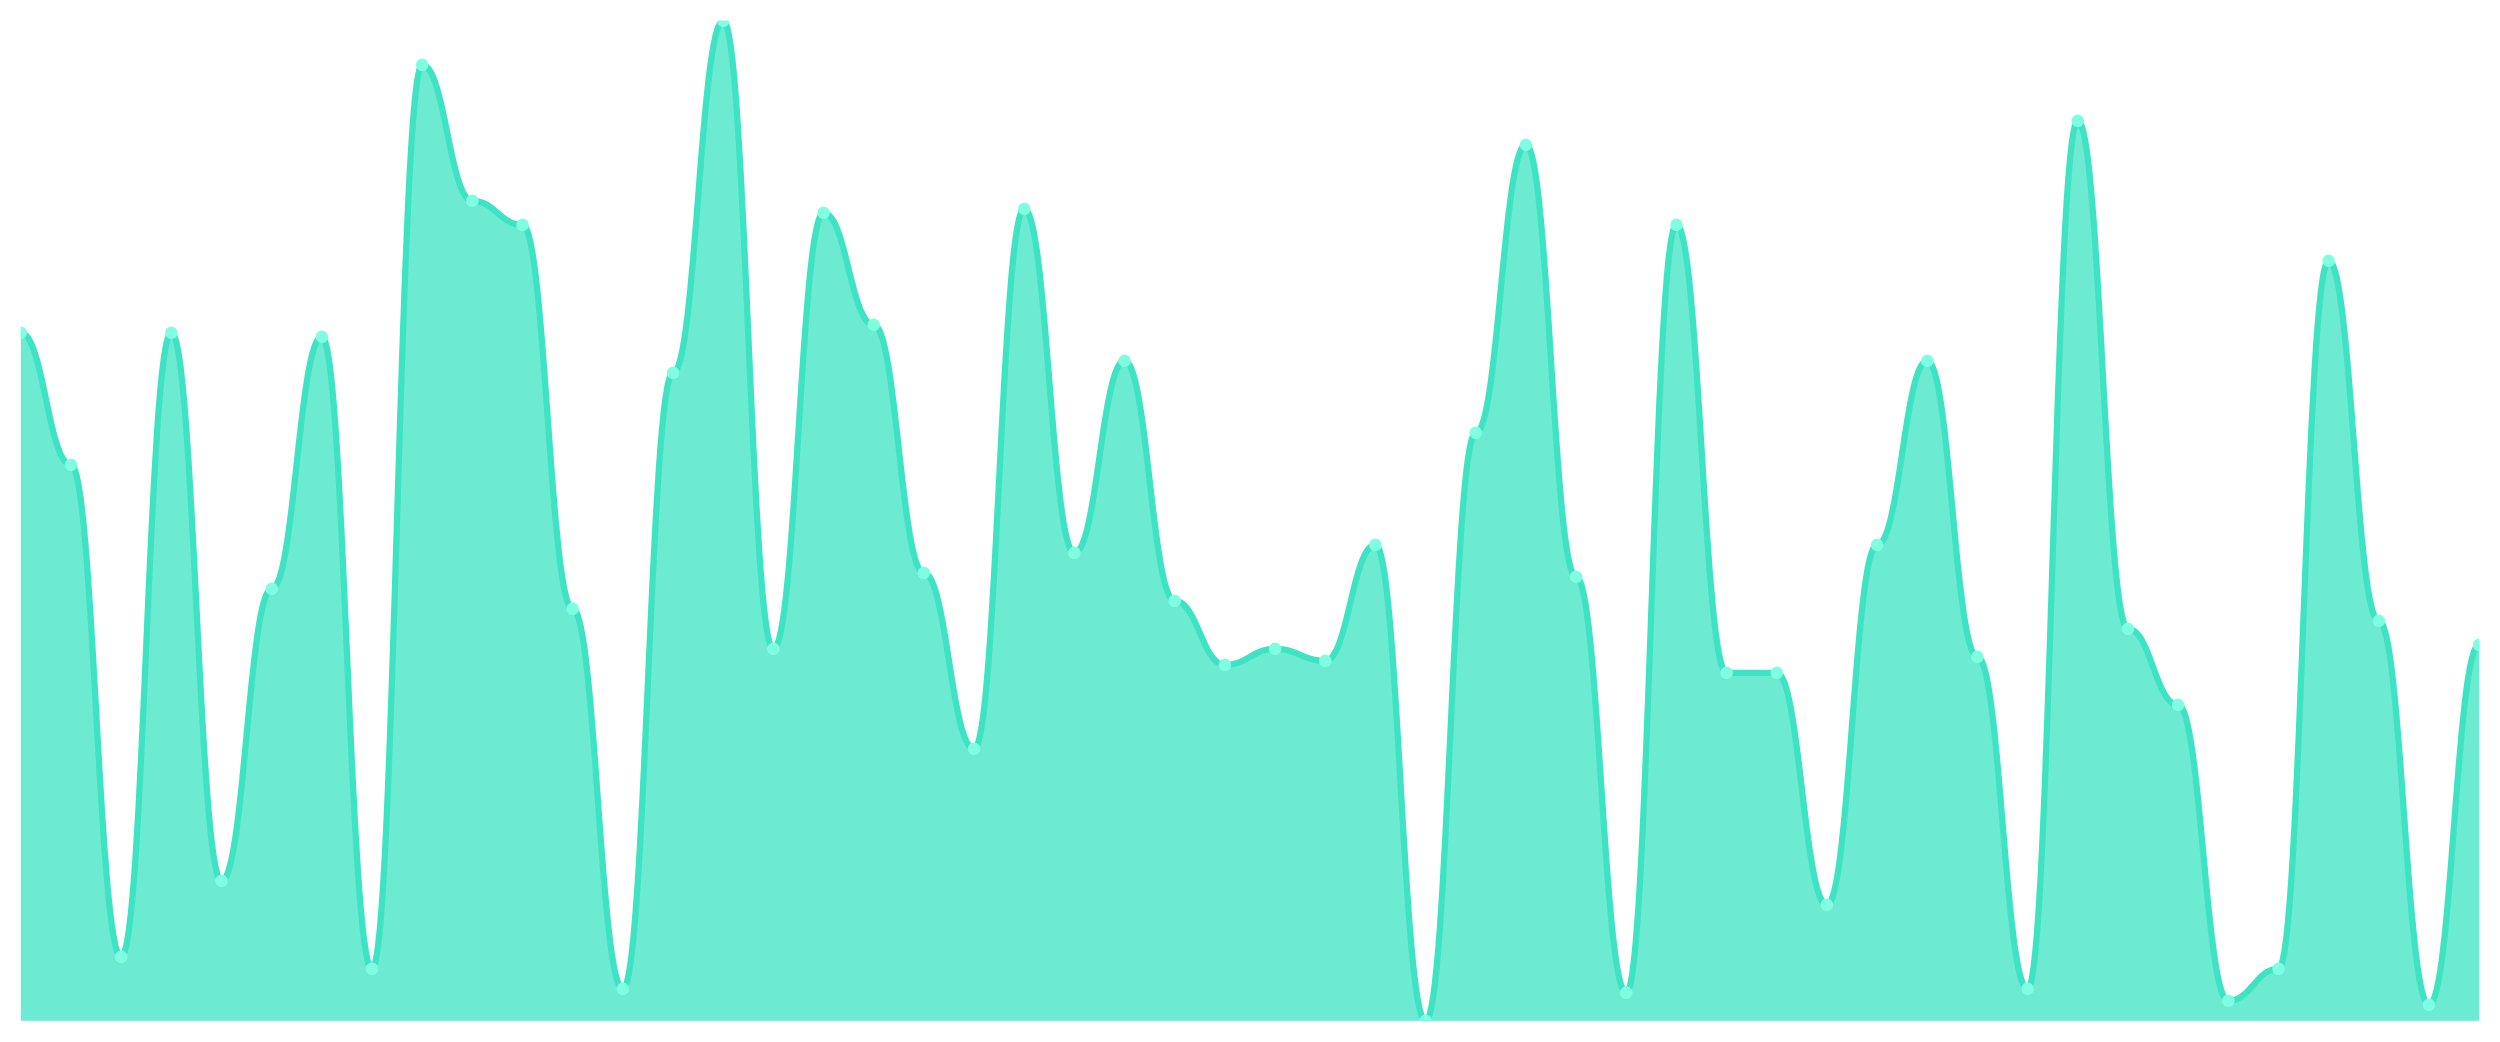
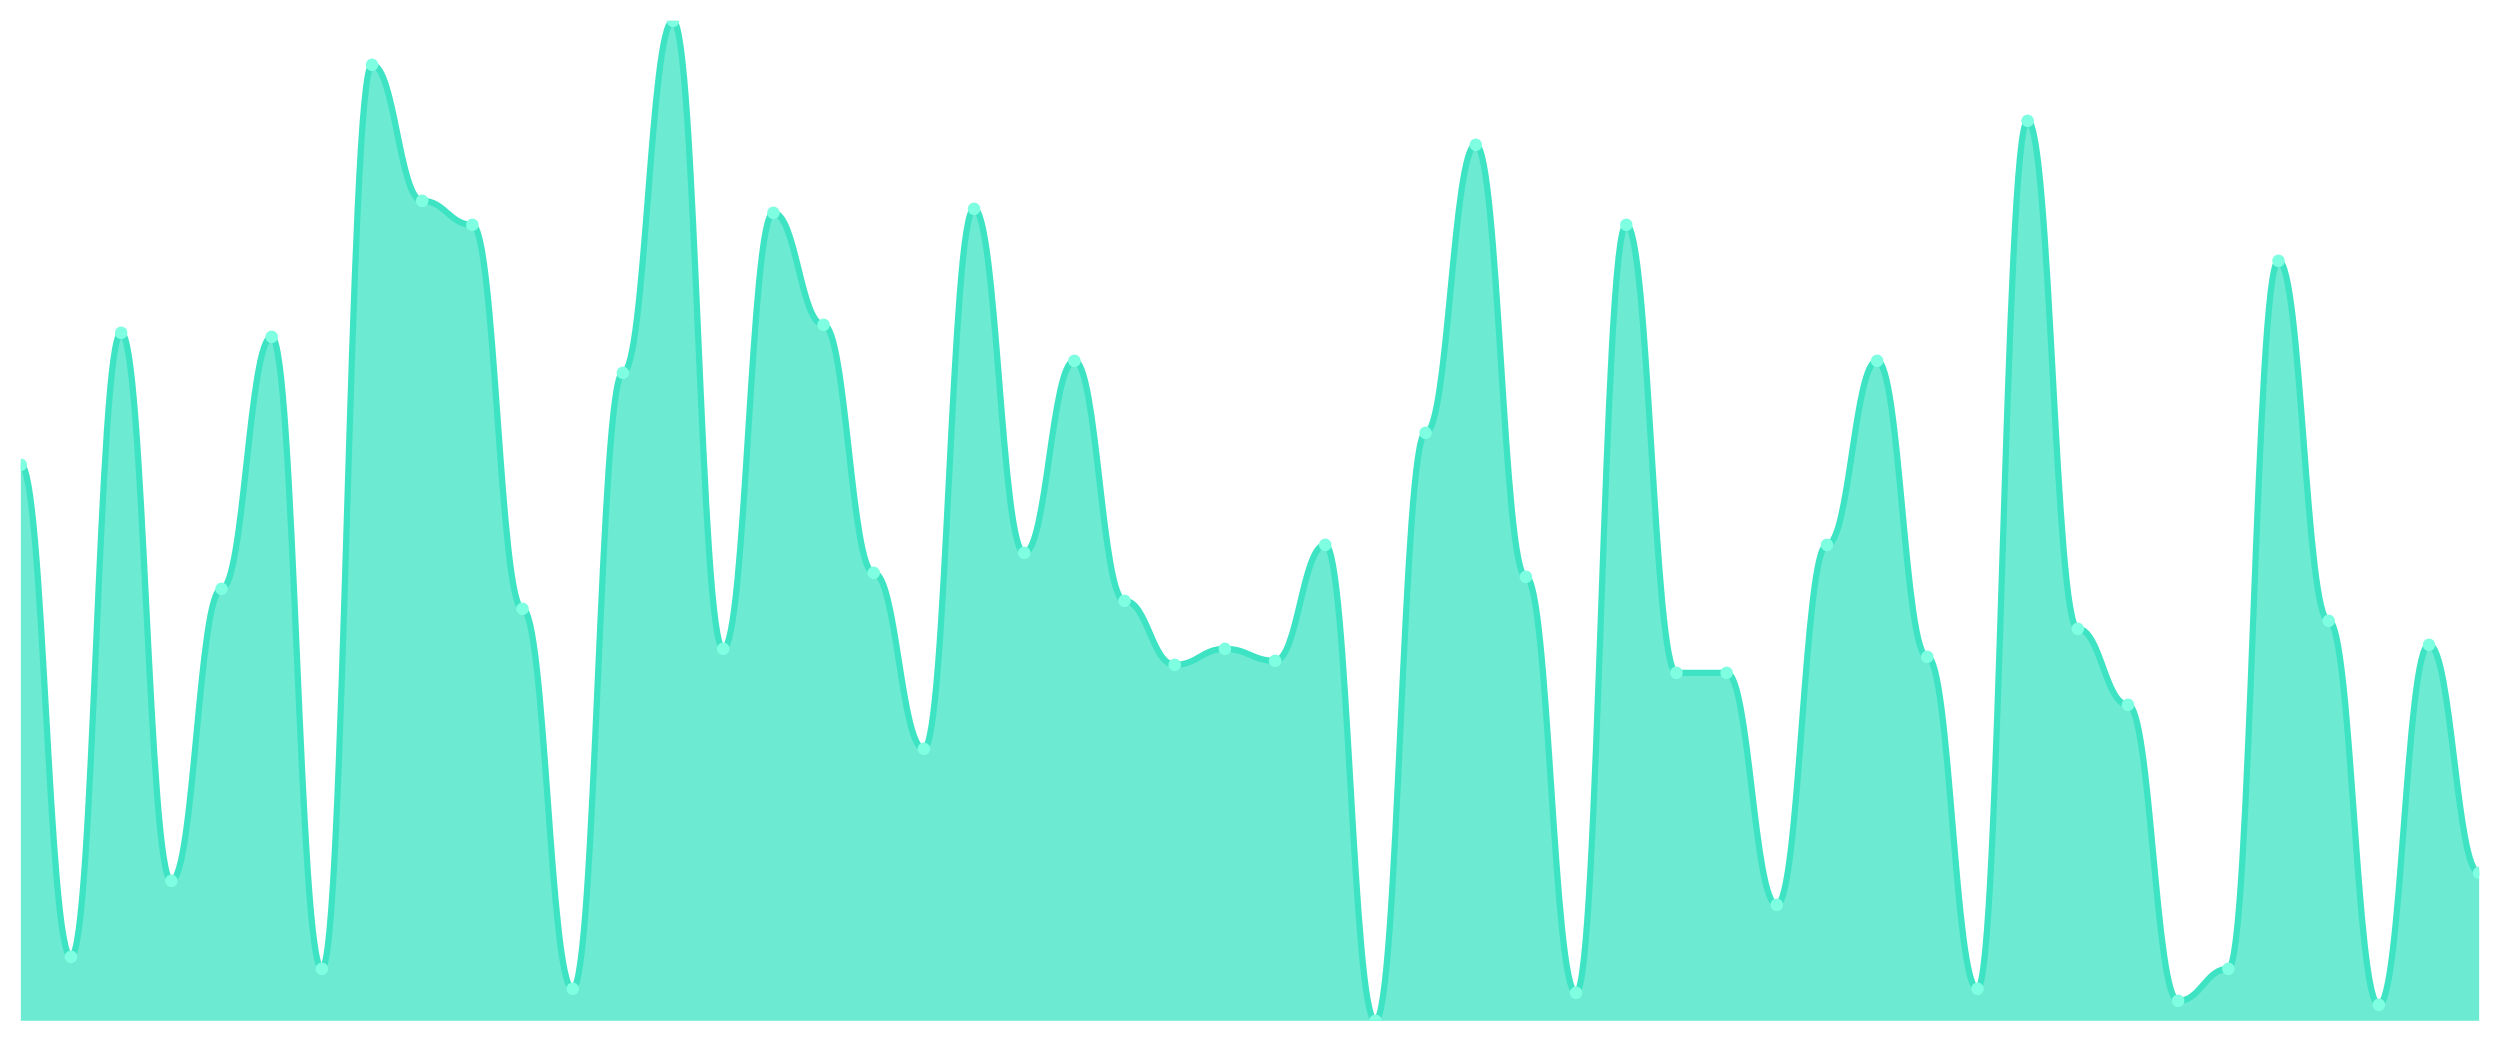
<svg xmlns="http://www.w3.org/2000/svg" viewBox="0 0 1200 500" width="1200" height="500">
  <defs>
    <clipPath id="c">
      <rect x="10" y="10" width="1180" height="480" />
    </clipPath>
  </defs>
  <rect width="1200" height="500" fill="none" />
  <g clip-path="url(#c)">
-     <path d="M 10,490 L 10,159.76 C 20.837,159.76 23.245,223.12 34.082,223.12 C 44.918,223.12 47.327,459.28 58.163,459.28 C 69,459.28 71.408,159.76 82.245,159.76 C 93.082,159.76 95.49,422.8 106.327,422.8 C 117.163,422.8 119.571,282.64 130.408,282.64 C 141.245,282.64 143.653,161.68 154.49,161.68 C 165.327,161.68 167.735,465.04 178.571,465.04 C 189.408,465.04 191.816,31.12 202.653,31.12 C 213.49,31.12 215.898,96.4 226.735,96.4 C 237.571,96.4 239.98,107.92 250.816,107.92 C 261.653,107.92 264.061,292.24 274.898,292.24 C 285.735,292.24 288.143,474.64 298.98,474.64 C 309.816,474.64 312.224,178.96 323.061,178.96 C 333.898,178.96 336.306,10 347.143,10 C 357.98,10 360.388,311.44 371.224,311.44 C 382.061,311.44 384.469,102.16 395.306,102.16 C 406.143,102.16 408.551,155.92 419.388,155.92 C 430.224,155.92 432.633,274.96 443.469,274.96 C 454.306,274.96 456.714,359.44 467.551,359.44 C 478.388,359.44 480.796,100.24 491.633,100.24 C 502.469,100.24 504.878,265.36 515.714,265.36 C 526.551,265.36 528.959,173.2 539.796,173.2 C 550.633,173.2 553.041,288.4 563.878,288.4 C 574.714,288.4 577.122,319.12 587.959,319.12 C 598.796,319.12 601.204,311.44 612.041,311.44 C 622.878,311.44 625.286,317.2 636.122,317.2 C 646.959,317.2 649.367,261.52 660.204,261.52 C 671.041,261.52 673.449,490 684.286,490 C 695.122,490 697.531,207.76 708.367,207.76 C 719.204,207.76 721.612,69.52 732.449,69.52 C 743.286,69.52 745.694,276.88 756.531,276.88 C 767.367,276.88 769.776,476.56 780.612,476.56 C 791.449,476.56 793.857,107.92 804.694,107.92 C 815.531,107.92 817.939,322.96 828.776,322.96 C 839.612,322.96 842.02,322.96 852.857,322.96 C 863.694,322.96 866.102,434.32 876.939,434.32 C 887.776,434.32 890.184,261.52 901.02,261.52 C 911.857,261.52 914.265,173.2 925.102,173.2 C 935.939,173.2 938.347,315.28 949.184,315.28 C 960.02,315.28 962.429,474.64 973.265,474.64 C 984.102,474.64 986.51,58 997.347,58 C 1008.184,58 1010.592,301.84 1021.429,301.84 C 1032.265,301.84 1034.673,338.32 1045.51,338.32 C 1056.347,338.32 1058.755,480.4 1069.592,480.4 C 1080.429,480.4 1082.837,465.04 1093.673,465.04 C 1104.51,465.04 1106.918,125.2 1117.755,125.2 C 1128.592,125.2 1131,298 1141.837,298 C 1152.673,298 1155.082,482.32 1165.918,482.32 C 1176.755,482.32 1179.163,309.52 1190,309.52 L 1190,490 Z" fill="rgba(61,227,195,0.75)" />
-     <path d="M 10,159.76 C 20.837,159.76 23.245,223.12 34.082,223.12 C 44.918,223.12 47.327,459.28 58.163,459.28 C 69,459.28 71.408,159.76 82.245,159.76 C 93.082,159.76 95.49,422.8 106.327,422.8 C 117.163,422.8 119.571,282.64 130.408,282.64 C 141.245,282.64 143.653,161.68 154.49,161.68 C 165.327,161.68 167.735,465.04 178.571,465.04 C 189.408,465.04 191.816,31.12 202.653,31.12 C 213.49,31.12 215.898,96.4 226.735,96.4 C 237.571,96.4 239.98,107.92 250.816,107.92 C 261.653,107.92 264.061,292.24 274.898,292.24 C 285.735,292.24 288.143,474.64 298.98,474.64 C 309.816,474.64 312.224,178.96 323.061,178.96 C 333.898,178.96 336.306,10 347.143,10 C 357.98,10 360.388,311.44 371.224,311.44 C 382.061,311.44 384.469,102.16 395.306,102.16 C 406.143,102.16 408.551,155.92 419.388,155.92 C 430.224,155.92 432.633,274.96 443.469,274.96 C 454.306,274.96 456.714,359.44 467.551,359.44 C 478.388,359.44 480.796,100.24 491.633,100.24 C 502.469,100.24 504.878,265.36 515.714,265.36 C 526.551,265.36 528.959,173.2 539.796,173.2 C 550.633,173.2 553.041,288.4 563.878,288.4 C 574.714,288.4 577.122,319.12 587.959,319.12 C 598.796,319.12 601.204,311.44 612.041,311.44 C 622.878,311.44 625.286,317.2 636.122,317.2 C 646.959,317.2 649.367,261.52 660.204,261.52 C 671.041,261.52 673.449,490 684.286,490 C 695.122,490 697.531,207.76 708.367,207.76 C 719.204,207.76 721.612,69.52 732.449,69.52 C 743.286,69.52 745.694,276.88 756.531,276.88 C 767.367,276.88 769.776,476.56 780.612,476.56 C 791.449,476.56 793.857,107.92 804.694,107.92 C 815.531,107.92 817.939,322.96 828.776,322.96 C 839.612,322.96 842.02,322.96 852.857,322.96 C 863.694,322.96 866.102,434.32 876.939,434.32 C 887.776,434.32 890.184,261.52 901.02,261.52 C 911.857,261.52 914.265,173.2 925.102,173.2 C 935.939,173.2 938.347,315.28 949.184,315.28 C 960.02,315.28 962.429,474.64 973.265,474.64 C 984.102,474.64 986.51,58 997.347,58 C 1008.184,58 1010.592,301.84 1021.429,301.84 C 1032.265,301.84 1034.673,338.32 1045.51,338.32 C 1056.347,338.32 1058.755,480.4 1069.592,480.4 C 1080.429,480.4 1082.837,465.04 1093.673,465.04 C 1104.51,465.04 1106.918,125.2 1117.755,125.2 C 1128.592,125.2 1131,298 1141.837,298 C 1152.673,298 1155.082,482.32 1165.918,482.32 C 1176.755,482.32 1179.163,309.52 1190,309.52" fill="none" stroke="#3de3c3" stroke-width="3" stroke-linecap="round" stroke-linejoin="round" />
-     <circle cx="10" cy="159.76" r="3" fill="#7fffe1" />
-     <circle cx="34.082" cy="223.12" r="3" fill="#7fffe1" />
-     <circle cx="58.163" cy="459.28" r="3" fill="#7fffe1" />
-     <circle cx="82.245" cy="159.76" r="3" fill="#7fffe1" />
-     <circle cx="106.327" cy="422.8" r="3" fill="#7fffe1" />
-     <circle cx="130.408" cy="282.64" r="3" fill="#7fffe1" />
-     <circle cx="154.49" cy="161.68" r="3" fill="#7fffe1" />
-     <circle cx="178.571" cy="465.04" r="3" fill="#7fffe1" />
-     <circle cx="202.653" cy="31.12" r="3" fill="#7fffe1" />
-     <circle cx="226.735" cy="96.4" r="3" fill="#7fffe1" />
-     <circle cx="250.816" cy="107.92" r="3" fill="#7fffe1" />
-     <circle cx="274.898" cy="292.24" r="3" fill="#7fffe1" />
-     <circle cx="298.98" cy="474.64" r="3" fill="#7fffe1" />
-     <circle cx="323.061" cy="178.96" r="3" fill="#7fffe1" />
-     <circle cx="347.143" cy="10" r="3" fill="#7fffe1" />
-     <circle cx="371.224" cy="311.44" r="3" fill="#7fffe1" />
-     <circle cx="395.306" cy="102.16" r="3" fill="#7fffe1" />
-     <circle cx="419.388" cy="155.92" r="3" fill="#7fffe1" />
-     <circle cx="443.469" cy="274.96" r="3" fill="#7fffe1" />
-     <circle cx="467.551" cy="359.44" r="3" fill="#7fffe1" />
-     <circle cx="491.633" cy="100.24" r="3" fill="#7fffe1" />
-     <circle cx="515.714" cy="265.36" r="3" fill="#7fffe1" />
-     <circle cx="539.796" cy="173.2" r="3" fill="#7fffe1" />
-     <circle cx="563.878" cy="288.4" r="3" fill="#7fffe1" />
-     <circle cx="587.959" cy="319.12" r="3" fill="#7fffe1" />
-     <circle cx="612.041" cy="311.44" r="3" fill="#7fffe1" />
-     <circle cx="636.122" cy="317.2" r="3" fill="#7fffe1" />
-     <circle cx="660.204" cy="261.52" r="3" fill="#7fffe1" />
-     <circle cx="684.286" cy="490" r="3" fill="#7fffe1" />
-     <circle cx="708.367" cy="207.76" r="3" fill="#7fffe1" />
-     <circle cx="732.449" cy="69.52" r="3" fill="#7fffe1" />
-     <circle cx="756.531" cy="276.88" r="3" fill="#7fffe1" />
-     <circle cx="780.612" cy="476.56" r="3" fill="#7fffe1" />
-     <circle cx="804.694" cy="107.92" r="3" fill="#7fffe1" />
+     <path d="M 10,490 L 10,223.12 C 20.837,223.12 23.245,459.28 34.082,459.28 C 44.918,459.28 47.327,159.76 58.163,159.76 C 69,159.76 71.408,422.8 82.245,422.8 C 93.082,422.8 95.49,282.64 106.327,282.64 C 117.163,282.64 119.571,161.68 130.408,161.68 C 141.245,161.68 143.653,465.04 154.49,465.04 C 165.327,465.04 167.735,31.12 178.571,31.12 C 189.408,31.12 191.816,96.4 202.653,96.4 C 213.49,96.4 215.898,107.92 226.735,107.92 C 237.571,107.92 239.98,292.24 250.816,292.24 C 261.653,292.24 264.061,474.64 274.898,474.64 C 285.735,474.64 288.143,178.96 298.98,178.96 C 309.816,178.96 312.224,10 323.061,10 C 333.898,10 336.306,311.44 347.143,311.44 C 357.98,311.44 360.388,102.16 371.224,102.16 C 382.061,102.16 384.469,155.92 395.306,155.92 C 406.143,155.92 408.551,274.96 419.388,274.96 C 430.224,274.96 432.633,359.44 443.469,359.44 C 454.306,359.44 456.714,100.24 467.551,100.24 C 478.388,100.24 480.796,265.36 491.633,265.36 C 502.469,265.36 504.878,173.2 515.714,173.2 C 526.551,173.2 528.959,288.4 539.796,288.4 C 550.633,288.4 553.041,319.12 563.878,319.12 C 574.714,319.12 577.122,311.44 587.959,311.44 C 598.796,311.44 601.204,317.2 612.041,317.2 C 622.878,317.2 625.286,261.52 636.122,261.52 C 646.959,261.52 649.367,490 660.204,490 C 671.041,490 673.449,207.76 684.286,207.76 C 695.122,207.76 697.531,69.52 708.367,69.52 C 719.204,69.52 721.612,276.88 732.449,276.88 C 743.286,276.88 745.694,476.56 756.531,476.56 C 767.367,476.56 769.776,107.92 780.612,107.92 C 791.449,107.92 793.857,322.96 804.694,322.96 C 815.531,322.96 817.939,322.96 828.776,322.96 C 839.612,322.96 842.02,434.32 852.857,434.32 C 863.694,434.32 866.102,261.52 876.939,261.52 C 887.776,261.52 890.184,173.2 901.02,173.2 C 911.857,173.2 914.265,315.28 925.102,315.28 C 935.939,315.28 938.347,474.64 949.184,474.64 C 960.02,474.64 962.429,58 973.265,58 C 984.102,58 986.51,301.84 997.347,301.84 C 1008.184,301.84 1010.592,338.32 1021.429,338.32 C 1032.265,338.32 1034.673,480.4 1045.51,480.4 C 1056.347,480.4 1058.755,465.04 1069.592,465.04 C 1080.429,465.04 1082.837,125.2 1093.673,125.2 C 1104.51,125.2 1106.918,298 1117.755,298 C 1128.592,298 1131,482.32 1141.837,482.32 C 1152.673,482.32 1155.082,309.52 1165.918,309.52 C 1176.755,309.52 1179.163,418.96 1190,418.96 L 1190,490 Z" fill="rgba(61,227,195,0.75)" />
+     <path d="M 10,223.12 C 20.837,223.12 23.245,459.28 34.082,459.28 C 44.918,459.28 47.327,159.76 58.163,159.76 C 69,159.76 71.408,422.8 82.245,422.8 C 93.082,422.8 95.49,282.64 106.327,282.64 C 117.163,282.64 119.571,161.68 130.408,161.68 C 141.245,161.68 143.653,465.04 154.49,465.04 C 165.327,465.04 167.735,31.12 178.571,31.12 C 189.408,31.12 191.816,96.4 202.653,96.4 C 213.49,96.4 215.898,107.92 226.735,107.92 C 237.571,107.92 239.98,292.24 250.816,292.24 C 261.653,292.24 264.061,474.64 274.898,474.64 C 285.735,474.64 288.143,178.96 298.98,178.96 C 309.816,178.96 312.224,10 323.061,10 C 333.898,10 336.306,311.44 347.143,311.44 C 357.98,311.44 360.388,102.16 371.224,102.16 C 382.061,102.16 384.469,155.92 395.306,155.92 C 406.143,155.92 408.551,274.96 419.388,274.96 C 430.224,274.96 432.633,359.44 443.469,359.44 C 454.306,359.44 456.714,100.24 467.551,100.24 C 478.388,100.24 480.796,265.36 491.633,265.36 C 502.469,265.36 504.878,173.2 515.714,173.2 C 526.551,173.2 528.959,288.4 539.796,288.4 C 550.633,288.4 553.041,319.12 563.878,319.12 C 574.714,319.12 577.122,311.44 587.959,311.44 C 598.796,311.44 601.204,317.2 612.041,317.2 C 622.878,317.2 625.286,261.52 636.122,261.52 C 646.959,261.52 649.367,490 660.204,490 C 671.041,490 673.449,207.76 684.286,207.76 C 695.122,207.76 697.531,69.52 708.367,69.52 C 719.204,69.52 721.612,276.88 732.449,276.88 C 743.286,276.88 745.694,476.56 756.531,476.56 C 767.367,476.56 769.776,107.92 780.612,107.92 C 791.449,107.92 793.857,322.96 804.694,322.96 C 815.531,322.96 817.939,322.96 828.776,322.96 C 839.612,322.96 842.02,434.32 852.857,434.32 C 863.694,434.32 866.102,261.52 876.939,261.52 C 887.776,261.52 890.184,173.2 901.02,173.2 C 911.857,173.2 914.265,315.28 925.102,315.28 C 935.939,315.28 938.347,474.64 949.184,474.64 C 960.02,474.64 962.429,58 973.265,58 C 984.102,58 986.51,301.84 997.347,301.84 C 1008.184,301.84 1010.592,338.32 1021.429,338.32 C 1032.265,338.32 1034.673,480.4 1045.51,480.4 C 1056.347,480.4 1058.755,465.04 1069.592,465.04 C 1080.429,465.04 1082.837,125.2 1093.673,125.2 C 1104.51,125.2 1106.918,298 1117.755,298 C 1128.592,298 1131,482.32 1141.837,482.32 C 1152.673,482.32 1155.082,309.52 1165.918,309.52 C 1176.755,309.52 1179.163,418.96 1190,418.96" fill="none" stroke="#3de3c3" stroke-width="3" stroke-linecap="round" stroke-linejoin="round" />
+     <circle cx="10" cy="223.12" r="3" fill="#7fffe1" />
+     <circle cx="34.082" cy="459.28" r="3" fill="#7fffe1" />
+     <circle cx="58.163" cy="159.76" r="3" fill="#7fffe1" />
+     <circle cx="82.245" cy="422.8" r="3" fill="#7fffe1" />
+     <circle cx="106.327" cy="282.64" r="3" fill="#7fffe1" />
+     <circle cx="130.408" cy="161.68" r="3" fill="#7fffe1" />
+     <circle cx="154.49" cy="465.04" r="3" fill="#7fffe1" />
+     <circle cx="178.571" cy="31.12" r="3" fill="#7fffe1" />
+     <circle cx="202.653" cy="96.4" r="3" fill="#7fffe1" />
+     <circle cx="226.735" cy="107.92" r="3" fill="#7fffe1" />
+     <circle cx="250.816" cy="292.24" r="3" fill="#7fffe1" />
+     <circle cx="274.898" cy="474.64" r="3" fill="#7fffe1" />
+     <circle cx="298.98" cy="178.96" r="3" fill="#7fffe1" />
+     <circle cx="323.061" cy="10" r="3" fill="#7fffe1" />
+     <circle cx="347.143" cy="311.44" r="3" fill="#7fffe1" />
+     <circle cx="371.224" cy="102.16" r="3" fill="#7fffe1" />
+     <circle cx="395.306" cy="155.92" r="3" fill="#7fffe1" />
+     <circle cx="419.388" cy="274.96" r="3" fill="#7fffe1" />
+     <circle cx="443.469" cy="359.44" r="3" fill="#7fffe1" />
+     <circle cx="467.551" cy="100.24" r="3" fill="#7fffe1" />
+     <circle cx="491.633" cy="265.36" r="3" fill="#7fffe1" />
+     <circle cx="515.714" cy="173.2" r="3" fill="#7fffe1" />
+     <circle cx="539.796" cy="288.4" r="3" fill="#7fffe1" />
+     <circle cx="563.878" cy="319.12" r="3" fill="#7fffe1" />
+     <circle cx="587.959" cy="311.44" r="3" fill="#7fffe1" />
+     <circle cx="612.041" cy="317.2" r="3" fill="#7fffe1" />
+     <circle cx="636.122" cy="261.52" r="3" fill="#7fffe1" />
+     <circle cx="660.204" cy="490" r="3" fill="#7fffe1" />
+     <circle cx="684.286" cy="207.76" r="3" fill="#7fffe1" />
+     <circle cx="708.367" cy="69.52" r="3" fill="#7fffe1" />
+     <circle cx="732.449" cy="276.88" r="3" fill="#7fffe1" />
+     <circle cx="756.531" cy="476.56" r="3" fill="#7fffe1" />
+     <circle cx="780.612" cy="107.92" r="3" fill="#7fffe1" />
+     <circle cx="804.694" cy="322.96" r="3" fill="#7fffe1" />
    <circle cx="828.776" cy="322.96" r="3" fill="#7fffe1" />
-     <circle cx="852.857" cy="322.96" r="3" fill="#7fffe1" />
-     <circle cx="876.939" cy="434.32" r="3" fill="#7fffe1" />
-     <circle cx="901.02" cy="261.52" r="3" fill="#7fffe1" />
-     <circle cx="925.102" cy="173.2" r="3" fill="#7fffe1" />
-     <circle cx="949.184" cy="315.28" r="3" fill="#7fffe1" />
-     <circle cx="973.265" cy="474.64" r="3" fill="#7fffe1" />
-     <circle cx="997.347" cy="58" r="3" fill="#7fffe1" />
-     <circle cx="1021.429" cy="301.84" r="3" fill="#7fffe1" />
-     <circle cx="1045.51" cy="338.32" r="3" fill="#7fffe1" />
-     <circle cx="1069.592" cy="480.4" r="3" fill="#7fffe1" />
-     <circle cx="1093.673" cy="465.04" r="3" fill="#7fffe1" />
-     <circle cx="1117.755" cy="125.2" r="3" fill="#7fffe1" />
-     <circle cx="1141.837" cy="298" r="3" fill="#7fffe1" />
-     <circle cx="1165.918" cy="482.32" r="3" fill="#7fffe1" />
-     <circle cx="1190" cy="309.52" r="3" fill="#7fffe1" />
+     <circle cx="852.857" cy="434.32" r="3" fill="#7fffe1" />
+     <circle cx="876.939" cy="261.52" r="3" fill="#7fffe1" />
+     <circle cx="901.02" cy="173.2" r="3" fill="#7fffe1" />
+     <circle cx="925.102" cy="315.28" r="3" fill="#7fffe1" />
+     <circle cx="949.184" cy="474.64" r="3" fill="#7fffe1" />
+     <circle cx="973.265" cy="58" r="3" fill="#7fffe1" />
+     <circle cx="997.347" cy="301.84" r="3" fill="#7fffe1" />
+     <circle cx="1021.429" cy="338.32" r="3" fill="#7fffe1" />
+     <circle cx="1045.51" cy="480.4" r="3" fill="#7fffe1" />
+     <circle cx="1069.592" cy="465.04" r="3" fill="#7fffe1" />
+     <circle cx="1093.673" cy="125.2" r="3" fill="#7fffe1" />
+     <circle cx="1117.755" cy="298" r="3" fill="#7fffe1" />
+     <circle cx="1141.837" cy="482.32" r="3" fill="#7fffe1" />
+     <circle cx="1165.918" cy="309.52" r="3" fill="#7fffe1" />
+     <circle cx="1190" cy="418.96" r="3" fill="#7fffe1" />
  </g>
</svg>
